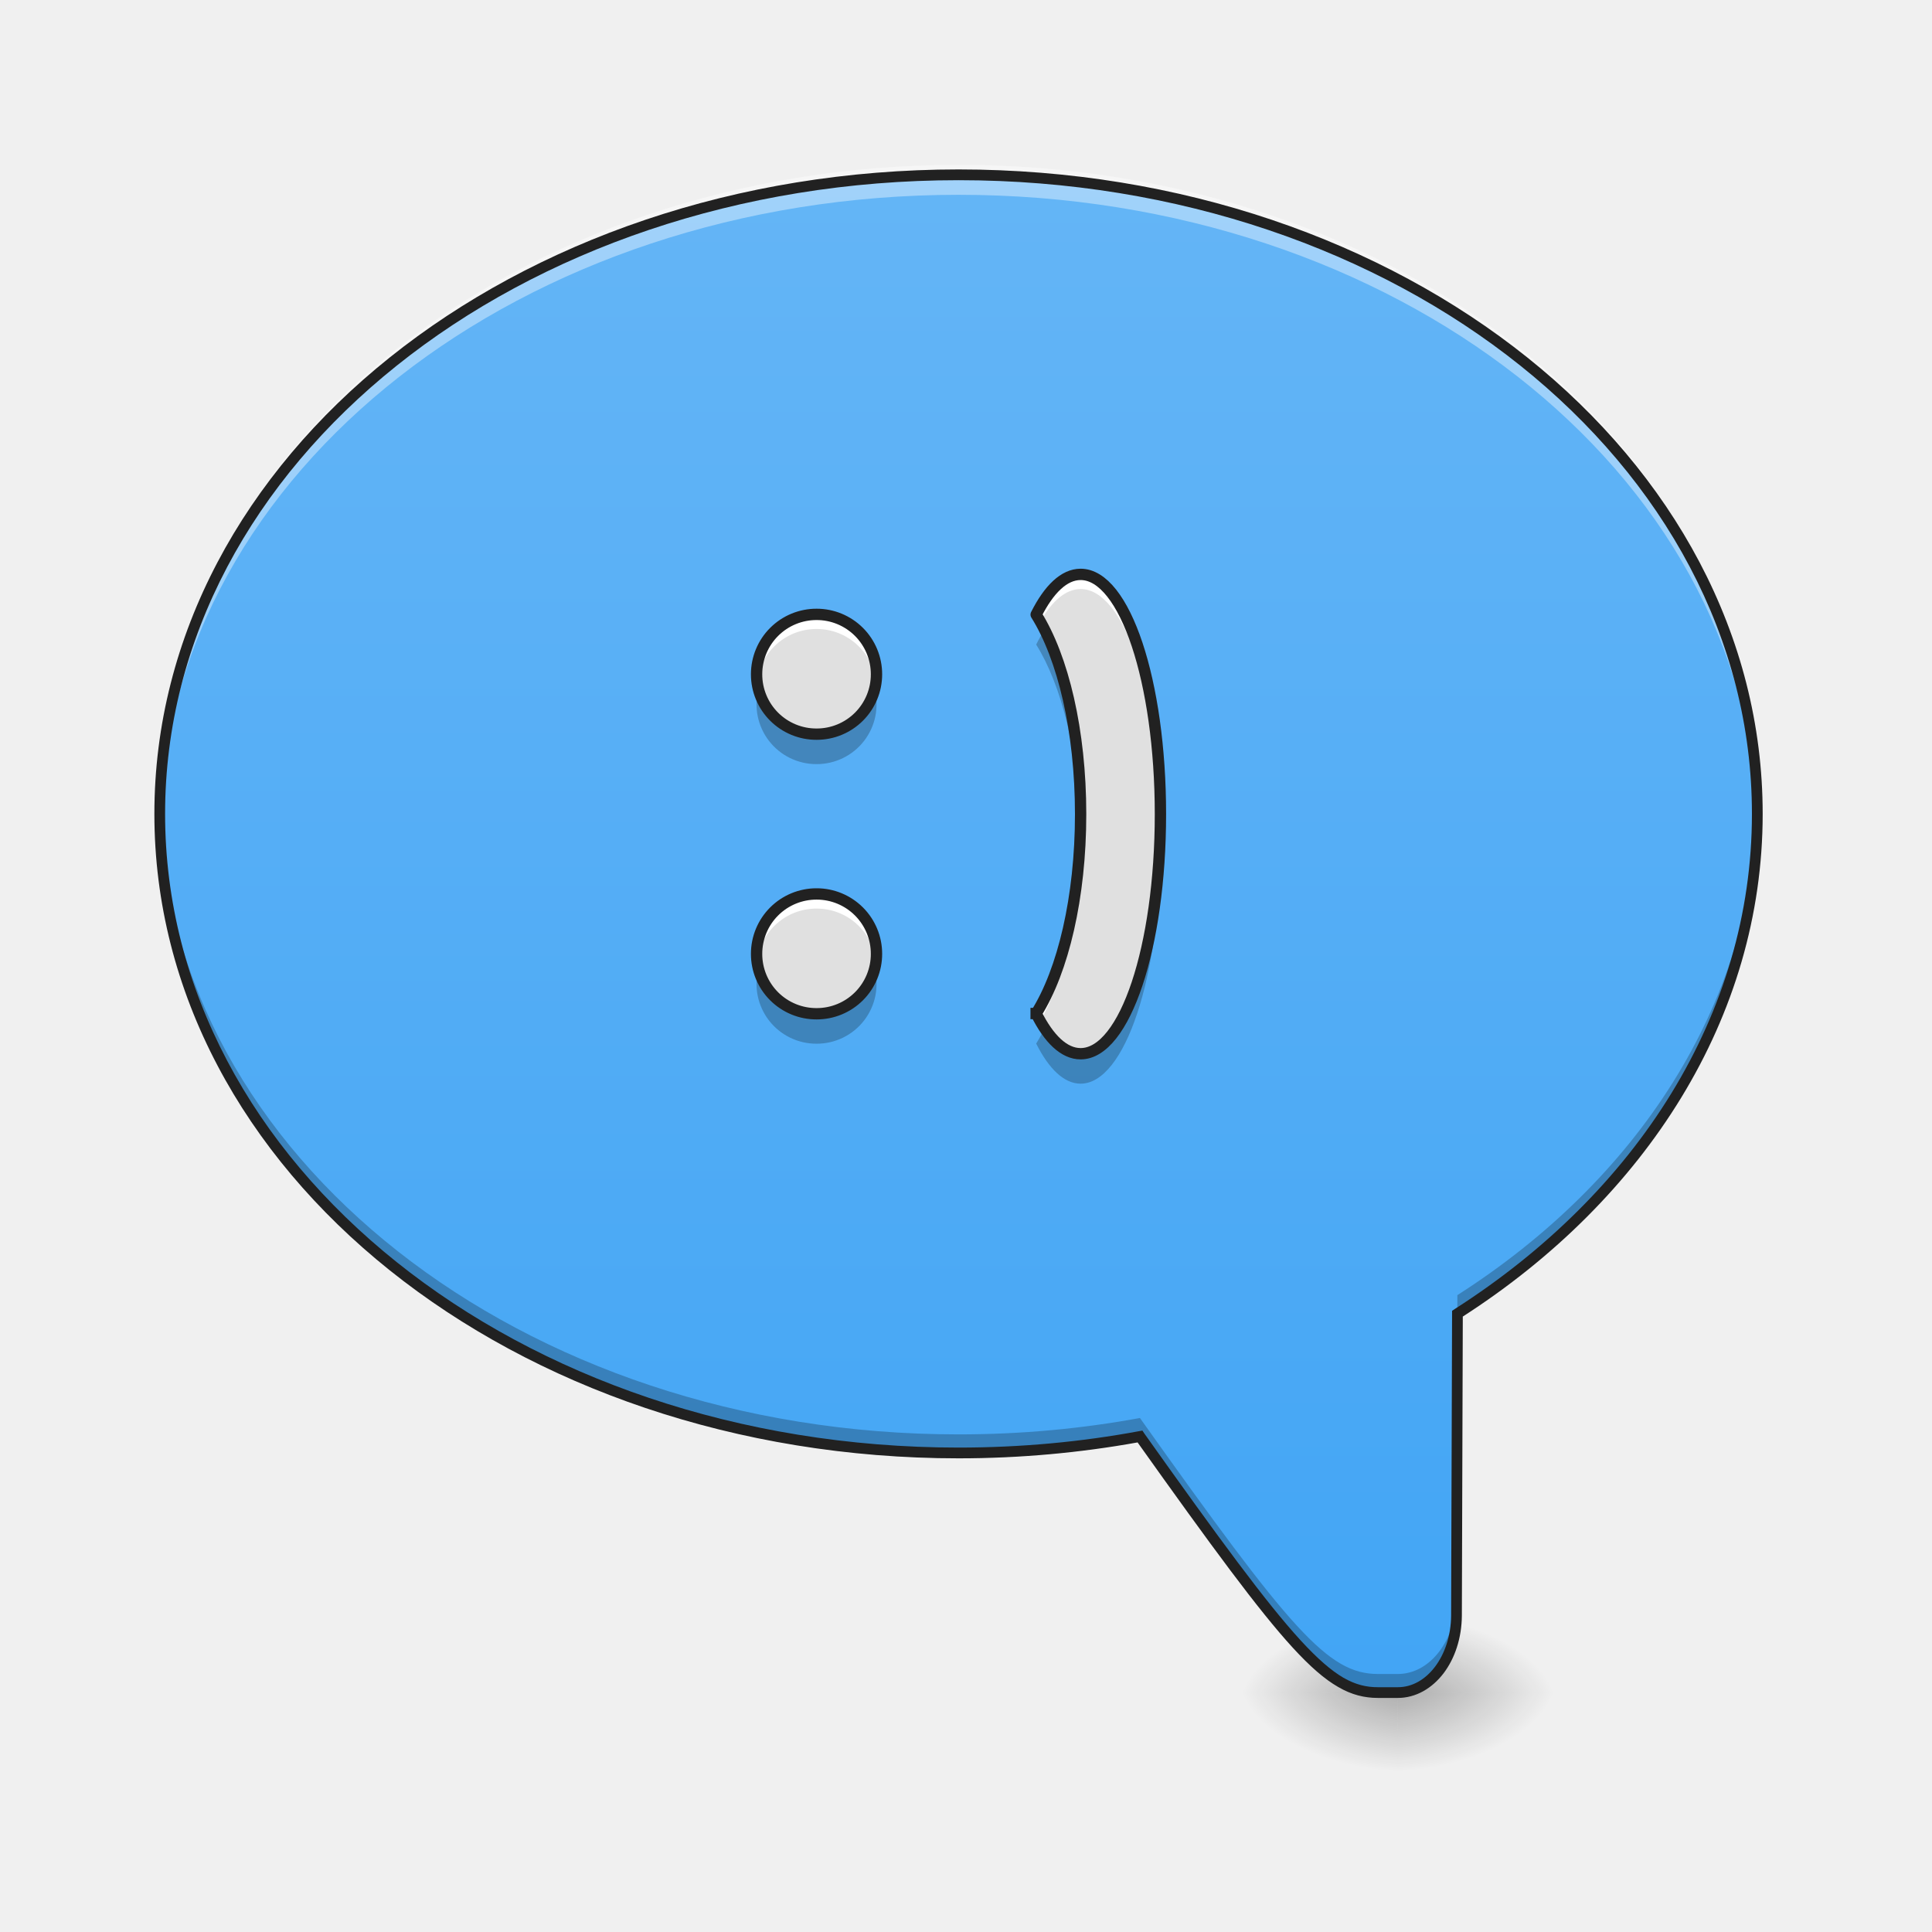
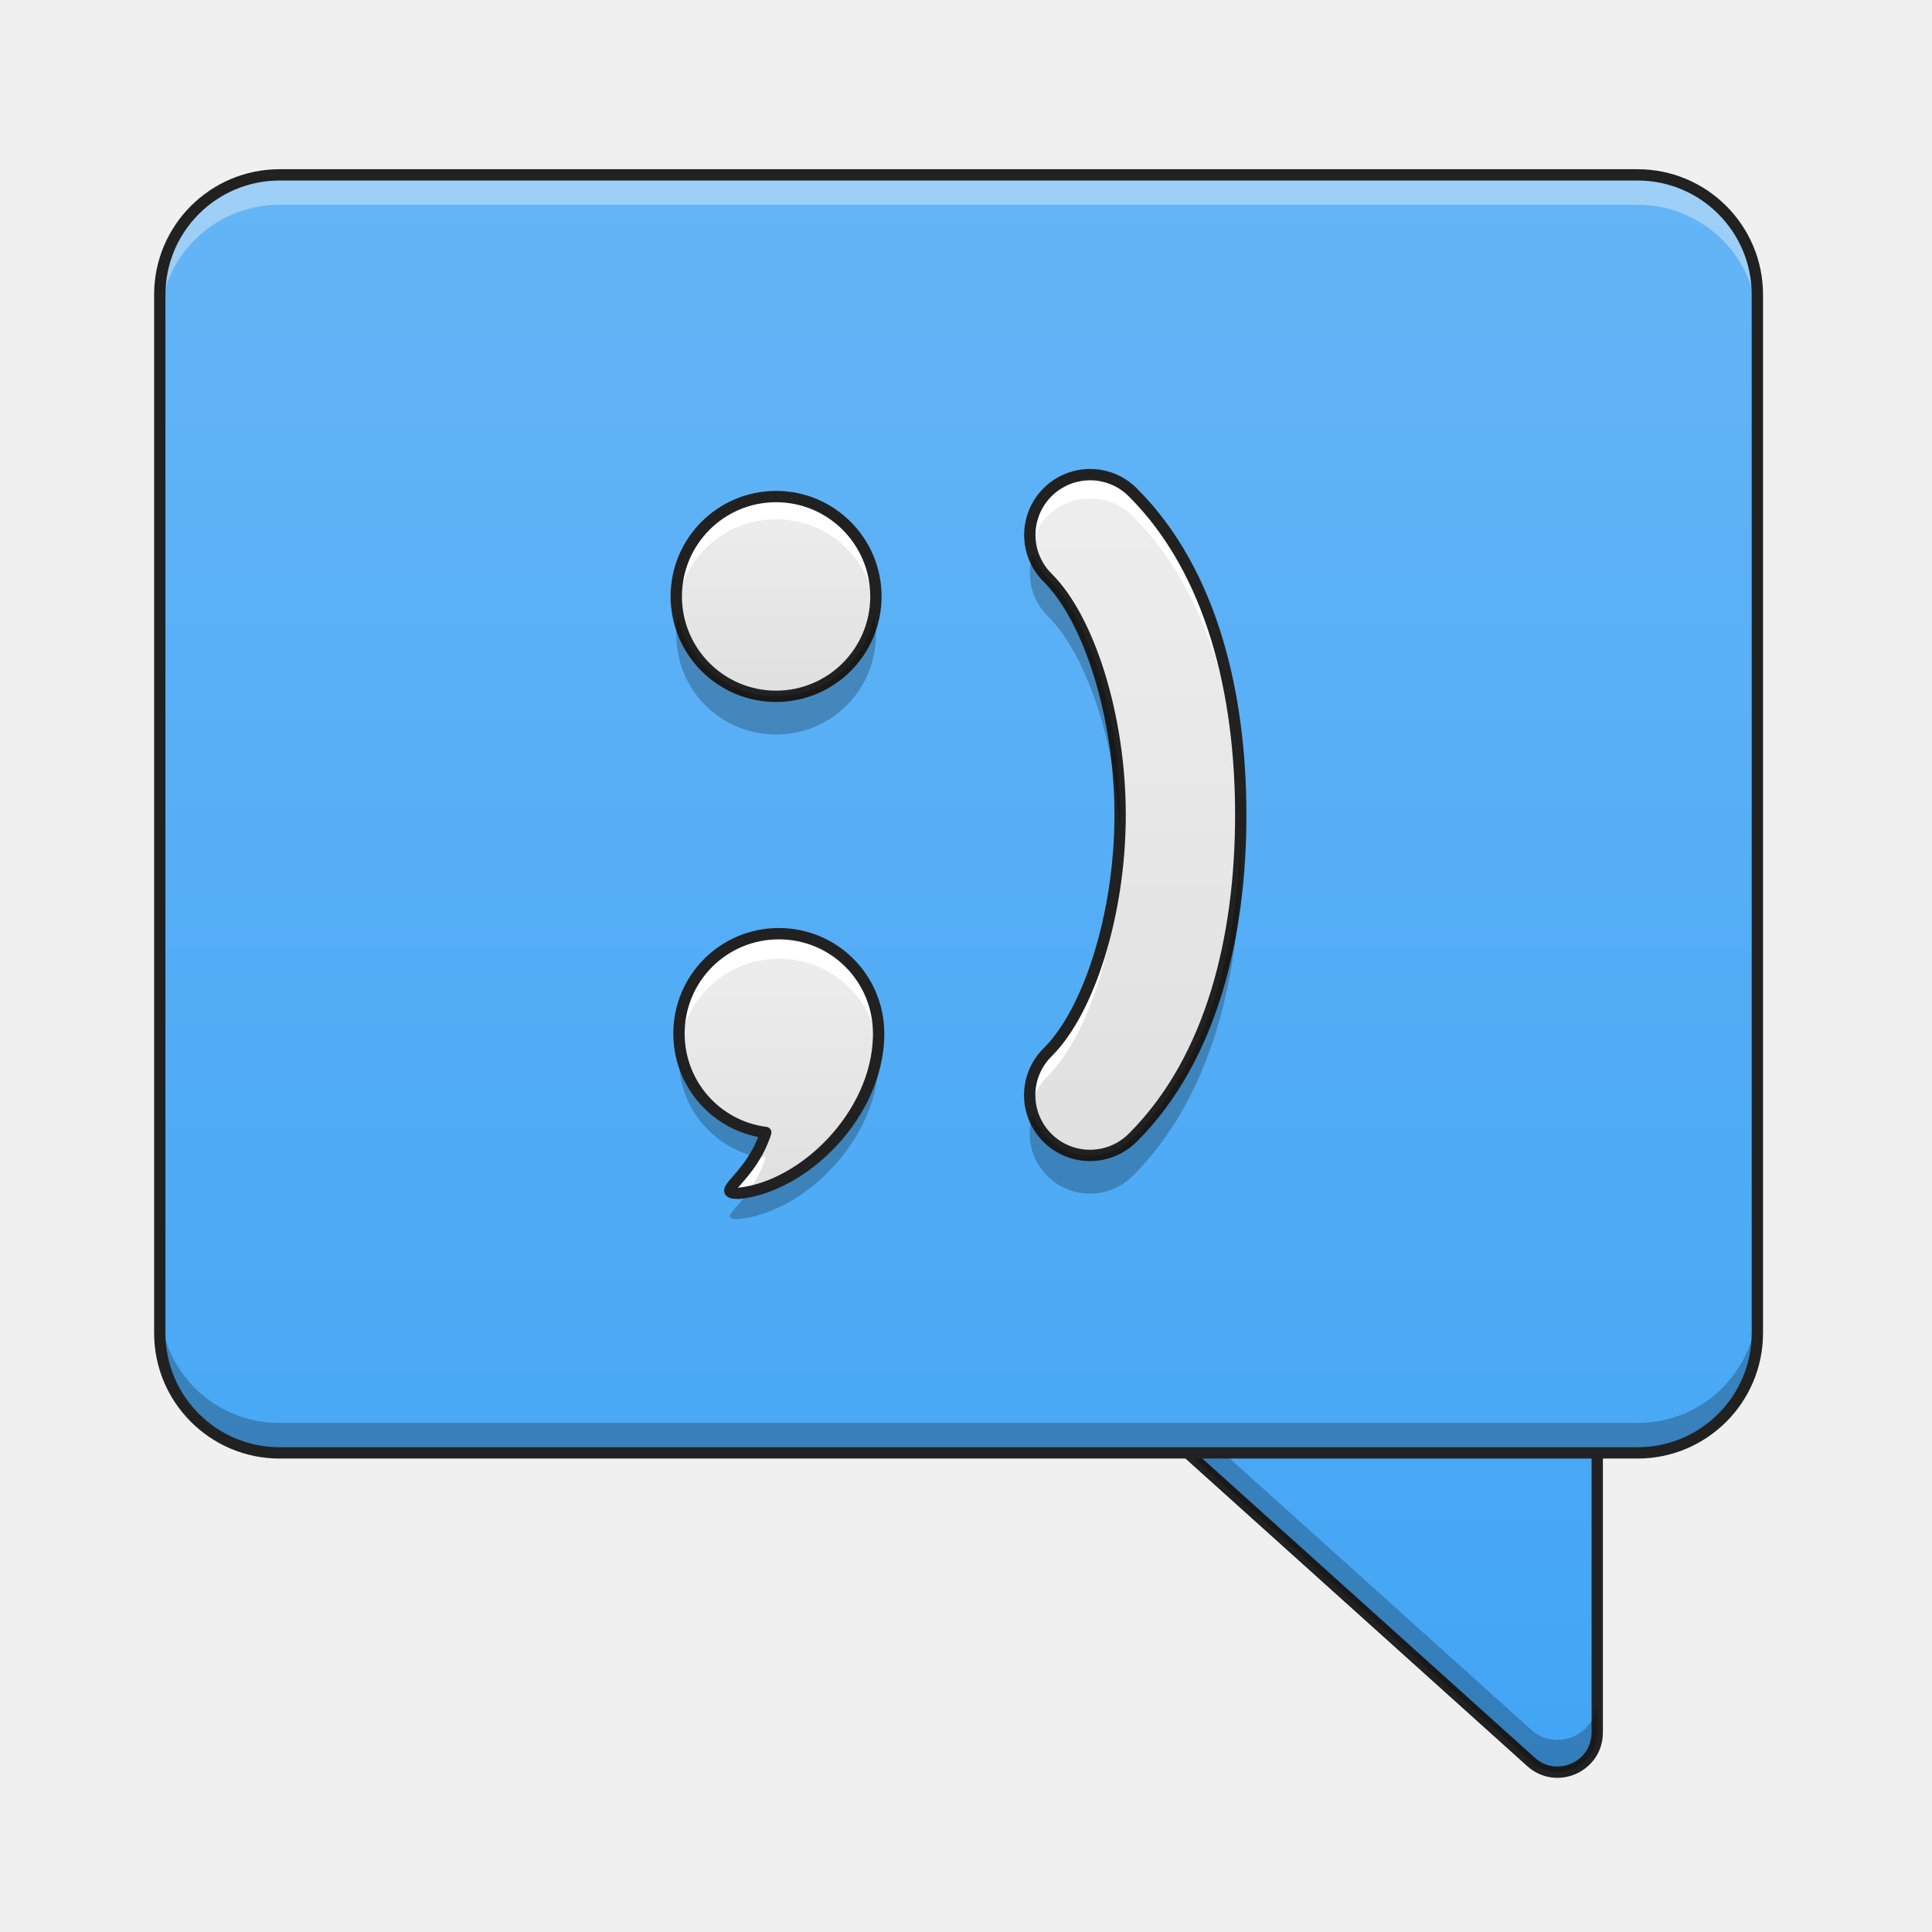
- <svg xmlns="http://www.w3.org/2000/svg" width="64pt" height="64pt" viewBox="0 0 64 64">
+ <svg xmlns="http://www.w3.org/2000/svg" width="64pt" height="64pt" viewBox="0 0 64 64" version="1.1">
  <defs>
-     <radialGradient id="a" gradientUnits="userSpaceOnUse" cx="450.909" cy="189.579" fx="450.909" fy="189.579" r="21.167" gradientTransform="matrix(0 -.15626 .28128 0 -6.356 127.19)">
-       <stop offset="0" stop-opacity=".314" />
-       <stop offset=".222" stop-opacity=".275" />
-       <stop offset="1" stop-opacity="0" />
-     </radialGradient>
-     <radialGradient id="b" gradientUnits="userSpaceOnUse" cx="450.909" cy="189.579" fx="450.909" fy="189.579" r="21.167" gradientTransform="matrix(0 .15626 -.28128 0 98.97 -15.055)">
-       <stop offset="0" stop-opacity=".314" />
-       <stop offset=".222" stop-opacity=".275" />
-       <stop offset="1" stop-opacity="0" />
-     </radialGradient>
-     <radialGradient id="c" gradientUnits="userSpaceOnUse" cx="450.909" cy="189.579" fx="450.909" fy="189.579" r="21.167" gradientTransform="matrix(0 -.15626 -.28128 0 98.97 127.19)">
-       <stop offset="0" stop-opacity=".314" />
-       <stop offset=".222" stop-opacity=".275" />
-       <stop offset="1" stop-opacity="0" />
-     </radialGradient>
-     <radialGradient id="d" gradientUnits="userSpaceOnUse" cx="450.909" cy="189.579" fx="450.909" fy="189.579" r="21.167" gradientTransform="matrix(0 .15626 .28128 0 -6.356 -15.055)">
-       <stop offset="0" stop-opacity=".314" />
-       <stop offset=".222" stop-opacity=".275" />
-       <stop offset="1" stop-opacity="0" />
-     </radialGradient>
-     <linearGradient id="e" gradientUnits="userSpaceOnUse" x1="880" y1="1695.118" x2="880" y2="175.118" gradientTransform="matrix(-.03308 0 0 .03308 63.506 0)">
-       <stop offset="0" stop-color="#42a5f5" />
-       <stop offset="1" stop-color="#64b5f6" />
+     <linearGradient id="linear0" gradientUnits="userSpaceOnUse" x1="370.417" y1="254.667" x2="370.417" y2="-168.667">
+       <stop offset="0" style="stop-color:rgb(25.882%,64.706%,96.078%);stop-opacity:1;" />
+       <stop offset="1" style="stop-color:rgb(39.216%,70.98%,96.471%);stop-opacity:1;" />
    </linearGradient>
-     <linearGradient id="f" gradientUnits="userSpaceOnUse" x1="190.5" y1="11.838" x2="317.5" y2="11.838" gradientTransform="matrix(0 -.03308 .03308 0 3.396 58.72)">
-       <stop offset="0" stop-color="#bdbdbd" />
-       <stop offset="1" stop-color="#e0e0e0" />
+     <linearGradient id="linear1" gradientUnits="userSpaceOnUse" x1="254" y1="254.667" x2="254" y2="-168.667" gradientTransform="matrix(0.125012,0,0,0.125012,0,26.87757)">
+       <stop offset="0" style="stop-color:rgb(25.882%,64.706%,96.078%);stop-opacity:1;" />
+       <stop offset="1" style="stop-color:rgb(39.216%,70.98%,96.471%);stop-opacity:1;" />
+     </linearGradient>
+     <linearGradient id="linear2" gradientUnits="userSpaceOnUse" x1="139.7" y1="7.017" x2="222.25" y2="7.017" gradientTransform="matrix(0,-0.104177,0.104177,0,25.72989,54.08328)">
+       <stop offset="0" style="stop-color:rgb(87.843%,87.843%,87.843%);stop-opacity:1;" />
+       <stop offset="1" style="stop-color:rgb(93.333%,93.333%,93.333%);stop-opacity:1;" />
+     </linearGradient>
+     <linearGradient id="linear3" gradientUnits="userSpaceOnUse" x1="159.456" y1="1.537" x2="222.956" y2="1.537" gradientTransform="matrix(0.000000000000000006,-0.104177,0.104177,0.000000000000000006,25.63919,39.60333)">
+       <stop offset="0" style="stop-color:rgb(87.843%,87.843%,87.843%);stop-opacity:1;" />
+       <stop offset="1" style="stop-color:rgb(93.333%,93.333%,93.333%);stop-opacity:1;" />
+     </linearGradient>
+     <linearGradient id="linear4" gradientUnits="userSpaceOnUse" x1="164.336" y1="71.507" x2="344.252" y2="71.507" gradientTransform="matrix(0.000000000000000008,-0.125012,0.125012,0.000000000000000008,30.75206,58.7507)">
+       <stop offset="0" style="stop-color:rgb(87.843%,87.843%,87.843%);stop-opacity:1;" />
+       <stop offset="1" style="stop-color:rgb(93.333%,93.333%,93.333%);stop-opacity:1;" />
    </linearGradient>
  </defs>
-   <path d="M46.305 56.066h-5.29v-2.644h5.29zm0 0" fill="url(#a)" />
-   <path d="M46.305 56.066h5.293v2.649h-5.293zm0 0" fill="url(#b)" />
-   <path d="M46.305 56.066h5.293v-2.644h-5.293zm0 0" fill="url(#c)" />
-   <path d="M46.305 56.066h-5.29v2.649h5.29zm0 0" fill="url(#d)" />
-   <path d="M31.754 5.793c14.66 0 26.46 9.441 26.46 21.168 0 6.719-3.87 12.684-9.937 16.555l-.03 10c-.005 1.414-.864 2.55-1.942 2.55h-.66c-1.657 0-2.887-1.457-7.883-8.48-1.93.355-3.942.543-6.008.543-14.66 0-26.461-9.441-26.461-21.168 0-11.727 11.8-21.168 26.46-21.168zm0 0" fill="url(#e)" />
-   <path d="M31.754 5.46c14.66 0 26.46 9.442 26.46 21.169 0 .164-.003.328-.007.488-.332-11.492-12.004-20.664-26.453-20.664C17.3 6.453 5.625 15.63 5.3 27.125c-.008-.164-.008-.328-.008-.496 0-11.727 11.8-21.168 26.46-21.168zm0 0" fill="#fff" fill-opacity=".392" />
-   <path d="M58.21 26.734c0 .133.005.262.005.391 0 6.719-3.871 12.684-9.938 16.559l-.03 10c-.005 1.41-.864 2.55-1.942 2.55h-.66c-1.657 0-2.887-1.46-7.883-8.484-1.93.355-3.942.547-6.008.547-14.66 0-26.461-9.442-26.461-21.172 0-.129 0-.258.004-.387.258 11.543 11.96 20.778 26.457 20.778 2.066 0 4.078-.188 6.008-.543 4.996 7.023 6.226 8.48 7.883 8.48h.66c1.078 0 1.937-1.137 1.941-2.55l.031-10c5.946-3.798 9.785-9.61 9.934-16.169zm0 0" fill-opacity=".235" />
-   <path d="M31.754 5.613c14.734 0 26.637 9.5 26.637 21.348 0 6.754-3.88 12.754-9.934 16.652l-.031 9.903c-.004.742-.23 1.418-.606 1.914-.379.496-.914.816-1.515.816h-.66c-.442 0-.868-.101-1.317-.363-.45-.258-.926-.672-1.504-1.301-1.14-1.246-2.683-3.348-5.14-6.8-1.907.343-3.891.527-5.93.527-14.738 0-26.64-9.5-26.64-21.348 0-11.848 11.902-21.348 26.64-21.348zm0 .356c-14.582 0-26.285 9.383-26.285 20.992 0 11.61 11.703 20.992 26.285 20.992 2.058 0 4.058-.187 5.976-.543l.114-.02.062.094c2.496 3.508 4.055 5.63 5.18 6.856.562.613 1.016 1.004 1.418 1.238.402.23.754.313 1.14.313h.66c.477 0 .907-.25 1.231-.676.324-.426.531-1.028.535-1.7l.032-10.093.082-.055c6.023-3.847 9.851-9.758 9.851-16.406 0-11.61-11.7-20.992-26.281-20.992zm0 0" fill="#212121" />
-   <path d="M25.063 31.598a1.98 1.98 0 0 0 1.988 1.984 1.98 1.98 0 0 0 1.984-1.984 1.982 1.982 0 0 0-1.984-1.985 1.983 1.983 0 0 0-1.988 1.985zm0-9.262a1.98 1.98 0 0 0 1.988 1.984 1.98 1.98 0 0 0 1.984-1.984 1.982 1.982 0 0 0-1.984-1.984 1.983 1.983 0 0 0-1.988 1.984zm9.261 11.238c.422.844.926 1.332 1.473 1.332 1.465 0 2.644-3.539 2.644-7.937 0-4.399-1.18-7.942-2.644-7.942-.547 0-1.05.493-1.473 1.332.89 1.422 1.473 3.844 1.473 6.61 0 2.761-.582 5.187-1.473 6.605zm0 0" fill="url(#f)" />
-   <path d="M35.797 19.027c-.547 0-1.05.493-1.473 1.332.047.075.094.153.137.23.39-.683.848-1.077 1.336-1.077 1.437 0 2.601 3.41 2.644 7.695v-.238c0-4.399-1.18-7.942-2.644-7.942zm-8.746 1.325a1.983 1.983 0 0 0-1.973 2.226 1.982 1.982 0 0 1 1.973-1.742c1.015 0 1.847.758 1.969 1.742a1.982 1.982 0 0 0-1.969-2.227zm8.742 6.855c-.031 2.664-.605 4.988-1.469 6.367.047.09.09.176.137.254.812-1.445 1.336-3.758 1.336-6.379 0-.078 0-.16-.004-.242zm-8.742 2.406a1.983 1.983 0 0 0-1.973 2.227 1.982 1.982 0 0 1 1.973-1.742c1.015 0 1.847.757 1.969 1.742a1.982 1.982 0 0 0-1.969-2.227zm0 0" fill="#fff" />
-   <path d="M34.605 20.863a4.351 4.351 0 0 0-.28.489c.835 1.335 1.398 3.554 1.464 6.113.004-.164.008-.332.008-.496 0-2.461-.465-4.653-1.192-6.106zm-9.48 1.969a1.98 1.98 0 0 0 1.926 2.48 1.98 1.98 0 0 0 1.922-2.48 1.979 1.979 0 0 1-1.922 1.488 1.98 1.98 0 0 1-1.926-1.488zm13.313 4.633c-.086 4.164-1.231 7.441-2.641 7.441-.43 0-.832-.304-1.192-.843-.09.18-.183.351-.28.507.421.84.925 1.328 1.472 1.328 1.465 0 2.644-3.539 2.644-7.937 0-.168 0-.332-.004-.496zm-13.313 4.629a1.98 1.98 0 0 0 1.926 2.48 1.98 1.98 0 0 0 1.922-2.48 1.979 1.979 0 0 1-1.922 1.488 1.98 1.98 0 0 1-1.926-1.488zm0 0" fill-opacity=".235" />
-   <path d="M25.063 31.598a1.98 1.98 0 0 0 1.988 1.984 1.98 1.98 0 0 0 1.984-1.984 1.982 1.982 0 0 0-1.984-1.985 1.983 1.983 0 0 0-1.988 1.985zm0-9.262a1.98 1.98 0 0 0 1.988 1.984 1.98 1.98 0 0 0 1.984-1.984 1.982 1.982 0 0 0-1.984-1.984 1.983 1.983 0 0 0-1.988 1.984zm9.261 11.238c.422.844.926 1.332 1.473 1.332 1.465 0 2.644-3.539 2.644-7.937 0-4.399-1.18-7.942-2.644-7.942-.547 0-1.05.492-1.473 1.332.89 1.422 1.473 3.844 1.473 6.61 0 2.761-.582 5.187-1.473 6.605zm0 0" fill="none" stroke-width=".375" stroke-linecap="square" stroke-linejoin="round" stroke="#212121" />
+   <g id="surface1">
+     <path style="fill-rule:nonzero;fill:url(#linear0);stroke-width:3;stroke-linecap:round;stroke-linejoin:round;stroke:rgb(12.941%,12.941%,12.941%);stroke-opacity:1;stroke-miterlimit:4;" d="M 306.908 138.341 C 297.284 138.341 292.753 150.215 299.878 156.652 L 405.711 251.893 C 412.492 257.955 423.241 253.174 423.241 244.081 L 423.241 148.84 C 423.241 143.028 418.554 138.341 412.742 138.341 Z M 306.908 138.341 " transform="matrix(0.125012,0,0,0.125012,0,26.87757)" />
+     <path style=" stroke:none;fill-rule:nonzero;fill:rgb(0%,0%,0%);fill-opacity:0.235;" d="M 37.168 44.957 C 36.957 45.438 37.023 46.039 37.488 46.461 L 50.719 58.367 C 51.566 59.125 52.91 58.527 52.91 57.391 L 52.91 56.32 C 52.91 57.457 51.566 58.059 50.719 57.297 L 37.488 45.391 C 37.344 45.262 37.238 45.113 37.168 44.957 Z M 37.168 44.957 " />
+     <path style=" stroke:none;fill-rule:nonzero;fill:url(#linear1);" d="M 9.262 5.793 L 54.246 5.793 C 56.438 5.793 58.215 7.57 58.215 9.762 L 58.215 44.16 C 58.215 46.352 56.438 48.129 54.246 48.129 L 9.262 48.129 C 7.07 48.129 5.293 46.352 5.293 44.16 L 5.293 9.762 C 5.293 7.57 7.07 5.793 9.262 5.793 Z M 9.262 5.793 " />
+     <path style=" stroke:none;fill-rule:nonzero;fill:rgb(97.255%,97.255%,97.255%);fill-opacity:0.392;" d="M 9.262 5.793 C 7.062 5.793 5.293 7.562 5.293 9.762 L 5.293 10.754 C 5.293 8.555 7.062 6.785 9.262 6.785 L 54.246 6.785 C 56.445 6.785 58.215 8.555 58.215 10.754 L 58.215 9.762 C 58.215 7.562 56.445 5.793 54.246 5.793 Z M 9.262 5.793 " />
+     <path style=" stroke:none;fill-rule:nonzero;fill:rgb(0%,0%,0%);fill-opacity:0.235;" d="M 9.262 48.129 C 7.062 48.129 5.293 46.359 5.293 44.16 L 5.293 43.168 C 5.293 45.367 7.062 47.137 9.262 47.137 L 54.246 47.137 C 56.445 47.137 58.215 45.367 58.215 43.168 L 58.215 44.16 C 58.215 46.359 56.445 48.129 54.246 48.129 Z M 9.262 48.129 " />
+     <path style="fill:none;stroke-width:3;stroke-linecap:round;stroke-linejoin:round;stroke:rgb(12.941%,12.941%,12.941%);stroke-opacity:1;stroke-miterlimit:4;" d="M 74.087 -168.661 L 433.927 -168.661 C 451.457 -168.661 465.674 -154.443 465.674 -136.914 L 465.674 138.248 C 465.674 155.777 451.457 169.994 433.927 169.994 L 74.087 169.994 C 56.557 169.994 42.34 155.777 42.34 138.248 L 42.34 -136.914 C 42.34 -154.443 56.557 -168.661 74.087 -168.661 Z M 74.087 -168.661 " transform="matrix(0.125012,0,0,0.125012,0,26.87757)" />
+     <path style=" stroke:none;fill-rule:nonzero;fill:url(#linear2);" d="M 25.801 30.93 C 23.969 30.93 22.492 32.406 22.492 34.238 C 22.492 35.922 23.742 37.309 25.367 37.516 C 24.871 39.066 23.598 39.531 24.477 39.531 C 26.629 39.305 29.051 36.941 29.105 34.328 C 29.105 34.301 29.105 34.27 29.105 34.238 C 29.105 32.406 27.633 30.93 25.801 30.93 Z M 25.801 30.93 " />
+     <path style=" stroke:none;fill-rule:nonzero;fill:url(#linear3);" d="M 22.402 19.758 C 22.402 17.93 23.883 16.449 25.707 16.449 C 27.535 16.449 29.016 17.93 29.016 19.758 C 29.016 21.586 27.535 23.066 25.707 23.066 C 23.883 23.066 22.402 21.586 22.402 19.758 Z M 22.402 19.758 " />
+     <path style=" stroke:none;fill-rule:nonzero;fill:rgb(100%,100%,100%);fill-opacity:1;" d="M 25.707 16.449 C 23.875 16.449 22.402 17.926 22.402 19.758 C 22.402 19.887 22.41 20.012 22.422 20.133 C 22.609 18.48 24.004 17.203 25.707 17.203 C 27.414 17.203 28.809 18.48 28.996 20.133 C 29.008 20.012 29.016 19.887 29.016 19.758 C 29.016 17.926 27.543 16.449 25.707 16.449 Z M 25.707 16.449 " />
+     <path style="fill:none;stroke-width:3;stroke-linecap:square;stroke-linejoin:round;stroke:rgb(12.941%,12.941%,12.941%);stroke-opacity:1;stroke-miterlimit:4;" d="M 56.953 179.202 C 71.576 179.202 83.419 191.044 83.419 205.637 C 83.419 220.26 71.576 232.103 56.953 232.103 C 42.329 232.103 30.486 220.26 30.486 205.637 C 30.486 191.044 42.329 179.202 56.953 179.202 Z M 56.953 179.202 " transform="matrix(0.000000000000000008,-0.125012,0.125012,0.000000000000000008,0,26.87757)" />
+     <path style=" stroke:none;fill-rule:nonzero;fill:url(#linear4);" d="M 34.109 36.281 C 34.109 37.094 34.605 37.824 35.355 38.129 C 36.109 38.434 36.973 38.254 37.539 37.672 C 40.152 35.059 41.102 31 41.102 26.996 C 41.102 22.996 40.152 18.938 37.539 16.324 C 37.039 15.809 36.297 15.605 35.602 15.789 C 34.906 15.973 34.363 16.516 34.18 17.211 C 33.996 17.906 34.199 18.645 34.715 19.148 C 36.074 20.504 37.105 23.723 37.105 26.996 C 37.105 30.273 36.074 33.488 34.715 34.848 C 34.328 35.223 34.109 35.738 34.109 36.281 Z M 34.109 36.281 " />
+     <path style=" stroke:none;fill-rule:nonzero;fill:rgb(100%,100%,100%);fill-opacity:1;" d="M 36.105 15.723 C 35.508 15.727 34.941 15.996 34.566 16.457 C 34.188 16.922 34.039 17.527 34.156 18.113 C 34.301 17.391 34.836 16.805 35.547 16.594 C 36.254 16.387 37.023 16.586 37.539 17.113 C 40.066 19.641 41.039 23.52 41.098 27.391 C 41.102 27.262 41.102 27.129 41.102 26.996 C 41.102 22.996 40.152 18.938 37.539 16.324 C 37.164 15.938 36.645 15.723 36.105 15.723 Z M 37.102 27.391 C 37.023 30.527 36.02 33.543 34.715 34.848 C 34.328 35.223 34.109 35.738 34.109 36.281 C 34.109 36.41 34.125 36.543 34.148 36.672 C 34.23 36.277 34.426 35.918 34.715 35.637 C 36.074 34.277 37.105 31.062 37.105 27.785 C 37.105 27.656 37.105 27.523 37.102 27.391 Z M 37.102 27.391 " />
+     <path style="fill:none;stroke-width:3;stroke-linecap:round;stroke-linejoin:round;stroke:rgb(12.941%,12.941%,12.941%);stroke-opacity:1;stroke-miterlimit:4;" d="M 272.849 75.222 C 272.849 81.722 276.817 87.565 282.817 90.002 C 288.847 92.439 295.753 91.002 300.284 86.346 C 321.188 65.442 328.781 32.976 328.781 0.948 C 328.781 -31.049 321.188 -63.514 300.284 -84.419 C 296.284 -88.543 290.347 -90.168 284.785 -88.7 C 279.223 -87.231 274.88 -82.888 273.411 -77.326 C 271.943 -71.764 273.568 -65.858 277.692 -61.827 C 288.566 -50.984 296.815 -25.237 296.815 0.948 C 296.815 27.164 288.566 52.881 277.692 63.755 C 274.599 66.754 272.849 70.879 272.849 75.222 Z M 272.849 75.222 " transform="matrix(0.125012,0,0,0.125012,0,26.87757)" />
+     <path style=" stroke:none;fill-rule:nonzero;fill:rgb(0%,0%,0%);fill-opacity:0.235;" d="M 22.461 20.391 C 22.422 20.594 22.402 20.805 22.402 21.023 C 22.402 22.855 23.875 24.332 25.707 24.332 C 27.543 24.332 29.016 22.855 29.016 21.023 C 29.016 20.805 28.996 20.594 28.957 20.391 C 28.664 21.918 27.324 23.066 25.707 23.066 C 24.094 23.066 22.754 21.918 22.461 20.391 Z M 22.461 20.391 " />
+     <path style=" stroke:none;fill-rule:nonzero;fill:rgb(0%,0%,0%);fill-opacity:0.235;" d="M 34.219 18.355 C 33.977 19.082 34.168 19.879 34.715 20.414 C 35.984 21.684 36.973 24.582 37.094 27.629 C 37.102 27.422 37.105 27.207 37.105 26.996 C 37.105 23.723 36.074 20.504 34.715 19.148 C 34.488 18.926 34.32 18.656 34.219 18.355 Z M 41.094 27.629 C 40.996 31.422 40.016 35.195 37.539 37.672 C 37.055 38.172 36.344 38.379 35.664 38.227 C 34.984 38.07 34.438 37.57 34.215 36.91 C 34.145 37.117 34.109 37.328 34.109 37.547 C 34.109 38.359 34.602 39.09 35.355 39.395 C 36.109 39.699 36.973 39.52 37.539 38.938 C 40.152 36.324 41.102 32.266 41.102 28.262 C 41.102 28.051 41.098 27.84 41.094 27.629 Z M 41.094 27.629 " />
+     <path style=" stroke:none;fill-rule:nonzero;fill:rgb(100%,100%,100%);fill-opacity:1;" d="M 25.801 30.93 C 23.969 30.93 22.492 32.406 22.492 34.238 C 22.492 34.379 22.5 34.516 22.516 34.652 C 22.719 33.016 24.105 31.758 25.801 31.758 C 27.5 31.758 28.895 33.027 29.086 34.676 C 29.098 34.562 29.102 34.445 29.105 34.328 C 29.105 34.301 29.105 34.27 29.105 34.238 C 29.105 32.406 27.633 30.93 25.801 30.93 Z M 25.023 38.281 C 24.469 39.227 23.762 39.531 24.477 39.531 C 24.574 39.52 24.676 39.504 24.773 39.484 C 24.988 39.195 25.215 38.82 25.367 38.344 C 25.25 38.328 25.137 38.309 25.023 38.281 Z M 25.023 38.281 " />
+     <path style=" stroke:none;fill-rule:nonzero;fill:rgb(0%,0%,0%);fill-opacity:0.235;" d="M 22.52 34.664 C 22.5 34.805 22.492 34.945 22.492 35.094 C 22.492 36.652 23.562 37.953 25.008 38.305 C 25.145 38.082 25.27 37.82 25.367 37.516 C 23.879 37.324 22.711 36.152 22.52 34.664 Z M 29.082 34.691 C 28.84 37.027 26.762 39.09 24.797 39.48 C 24.305 40.156 23.859 40.383 24.477 40.383 C 26.629 40.16 29.051 37.793 29.105 35.184 C 29.105 35.152 29.105 35.125 29.105 35.094 C 29.105 34.957 29.098 34.82 29.082 34.691 Z M 29.082 34.691 " />
+     <path style="fill:none;stroke-width:11.339;stroke-linecap:square;stroke-linejoin:round;stroke:rgb(12.941%,12.941%,12.941%);stroke-opacity:1;stroke-miterlimit:4;" d="M 780.044 935.108 C 724.655 935.108 680.014 979.749 680.014 1035.137 C 680.014 1086.038 717.806 1127.963 766.935 1134.222 C 751.936 1181.108 713.436 1195.162 740.008 1195.162 C 805.081 1188.312 878.302 1116.862 879.955 1037.854 C 879.955 1037.027 879.955 1036.082 879.955 1035.137 C 879.955 979.749 835.432 935.108 780.044 935.108 Z M 780.044 935.108 " transform="matrix(0.0330761,0,0,0.0330761,0,0)" />
+   </g>
</svg>
